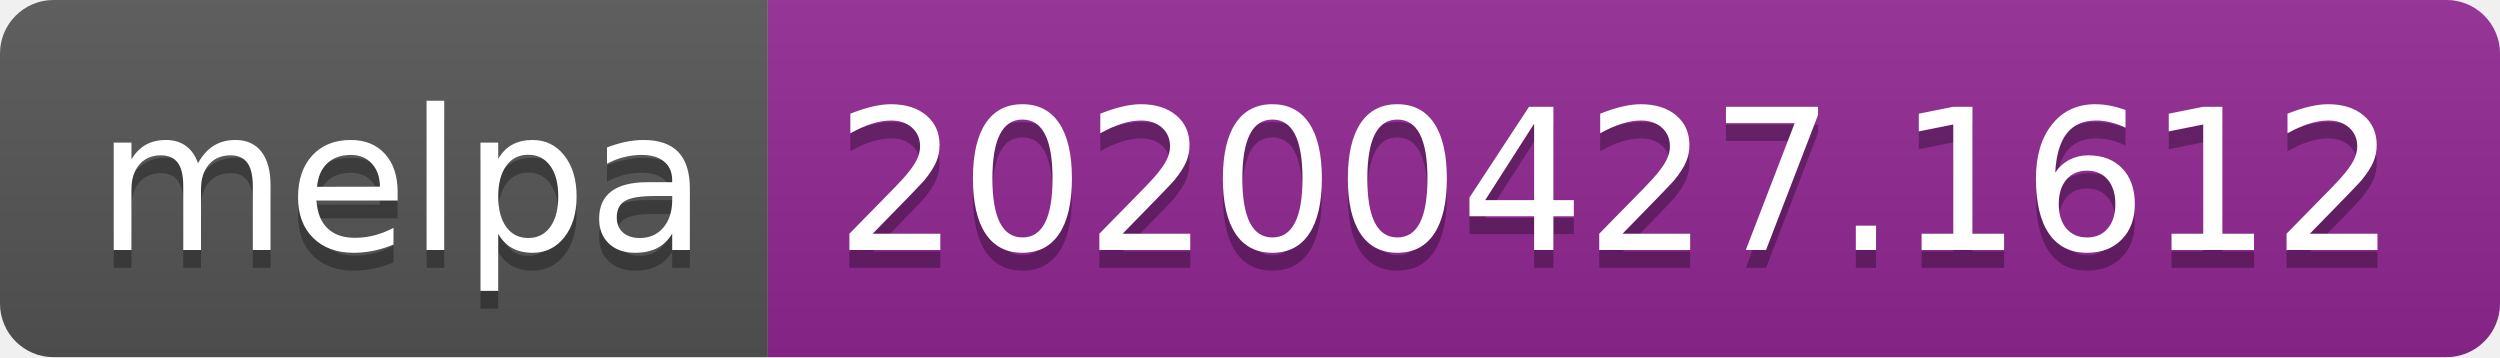
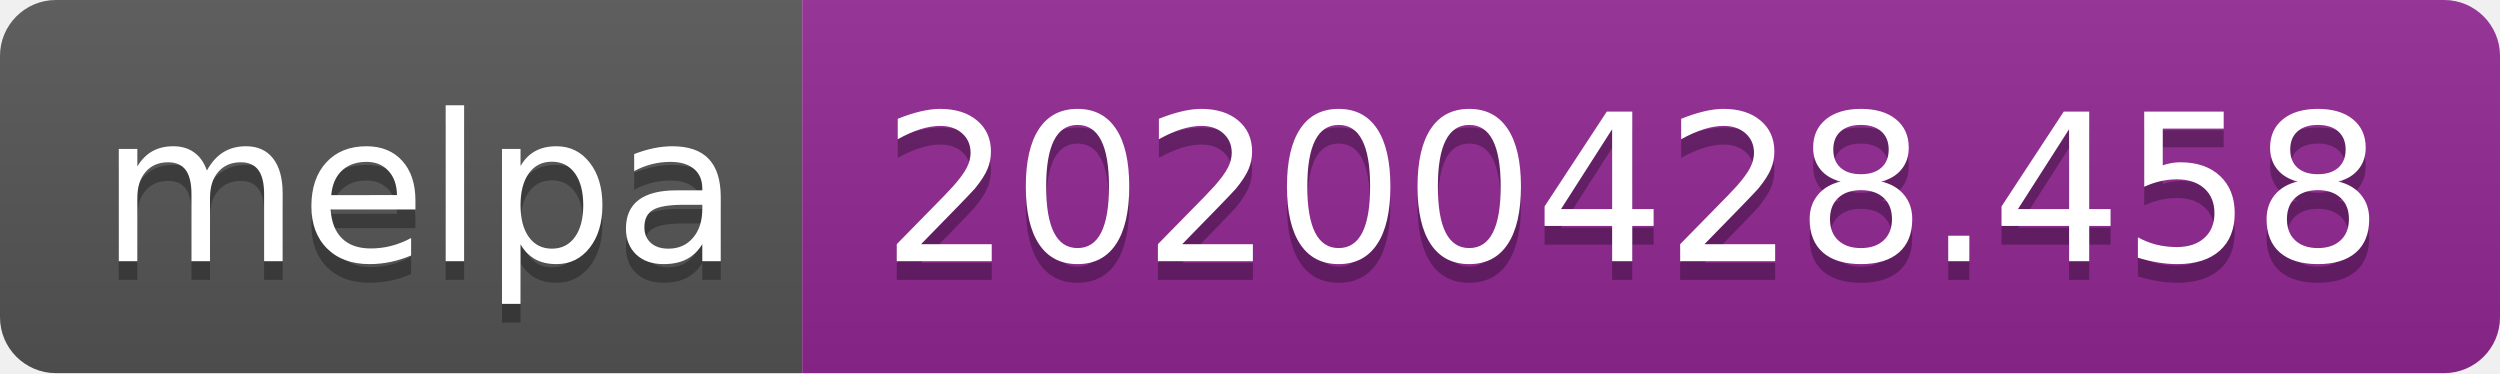
- <svg xmlns="http://www.w3.org/2000/svg" width="140" height="20">
+ <svg xmlns="http://www.w3.org/2000/svg" width="134" height="20">
  <linearGradient id="s" x2="0" y2="100%">
    <stop offset="0" stop-color="#bbb" stop-opacity=".1" />
    <stop offset="1" stop-opacity=".1" />
  </linearGradient>
  <clipPath id="r">
-     <rect width="140" height="20" rx="3" fill="#fff" />
+     <rect width="134" height="20" rx="3" fill="#fff" />
  </clipPath>
  <g clip-path="url(#r)">
    <rect width="43" height="20" fill="#555" />
-     <rect x="43" width="97" height="20" fill="#922793" />
-     <rect width="140" height="20" fill="url(#s)" />
+     <rect x="43" width="91" height="20" fill="#922793" />
+     <rect width="134" height="20" fill="url(#s)" />
  </g>
  <g fill="#fff" text-anchor="middle" font-family="DejaVu Sans,Verdana,Geneva,sans-serif" font-size="110">
    <text x="225" y="150" fill="#010101" fill-opacity=".3" transform="scale(.1)" textLength="330">melpa</text>
    <text x="225" y="140" transform="scale(.1)" textLength="330">melpa</text>
-     <text x="905" y="150" fill="#010101" fill-opacity=".3" transform="scale(.1)" textLength="870">20200427.1612</text>
-     <text x="905" y="140" transform="scale(.1)" textLength="870">20200427.1612</text>
+     <text x="875" y="150" fill="#010101" fill-opacity=".3" transform="scale(.1)" textLength="810">20200428.458</text>
+     <text x="875" y="140" transform="scale(.1)" textLength="810">20200428.458</text>
  </g>
</svg>
